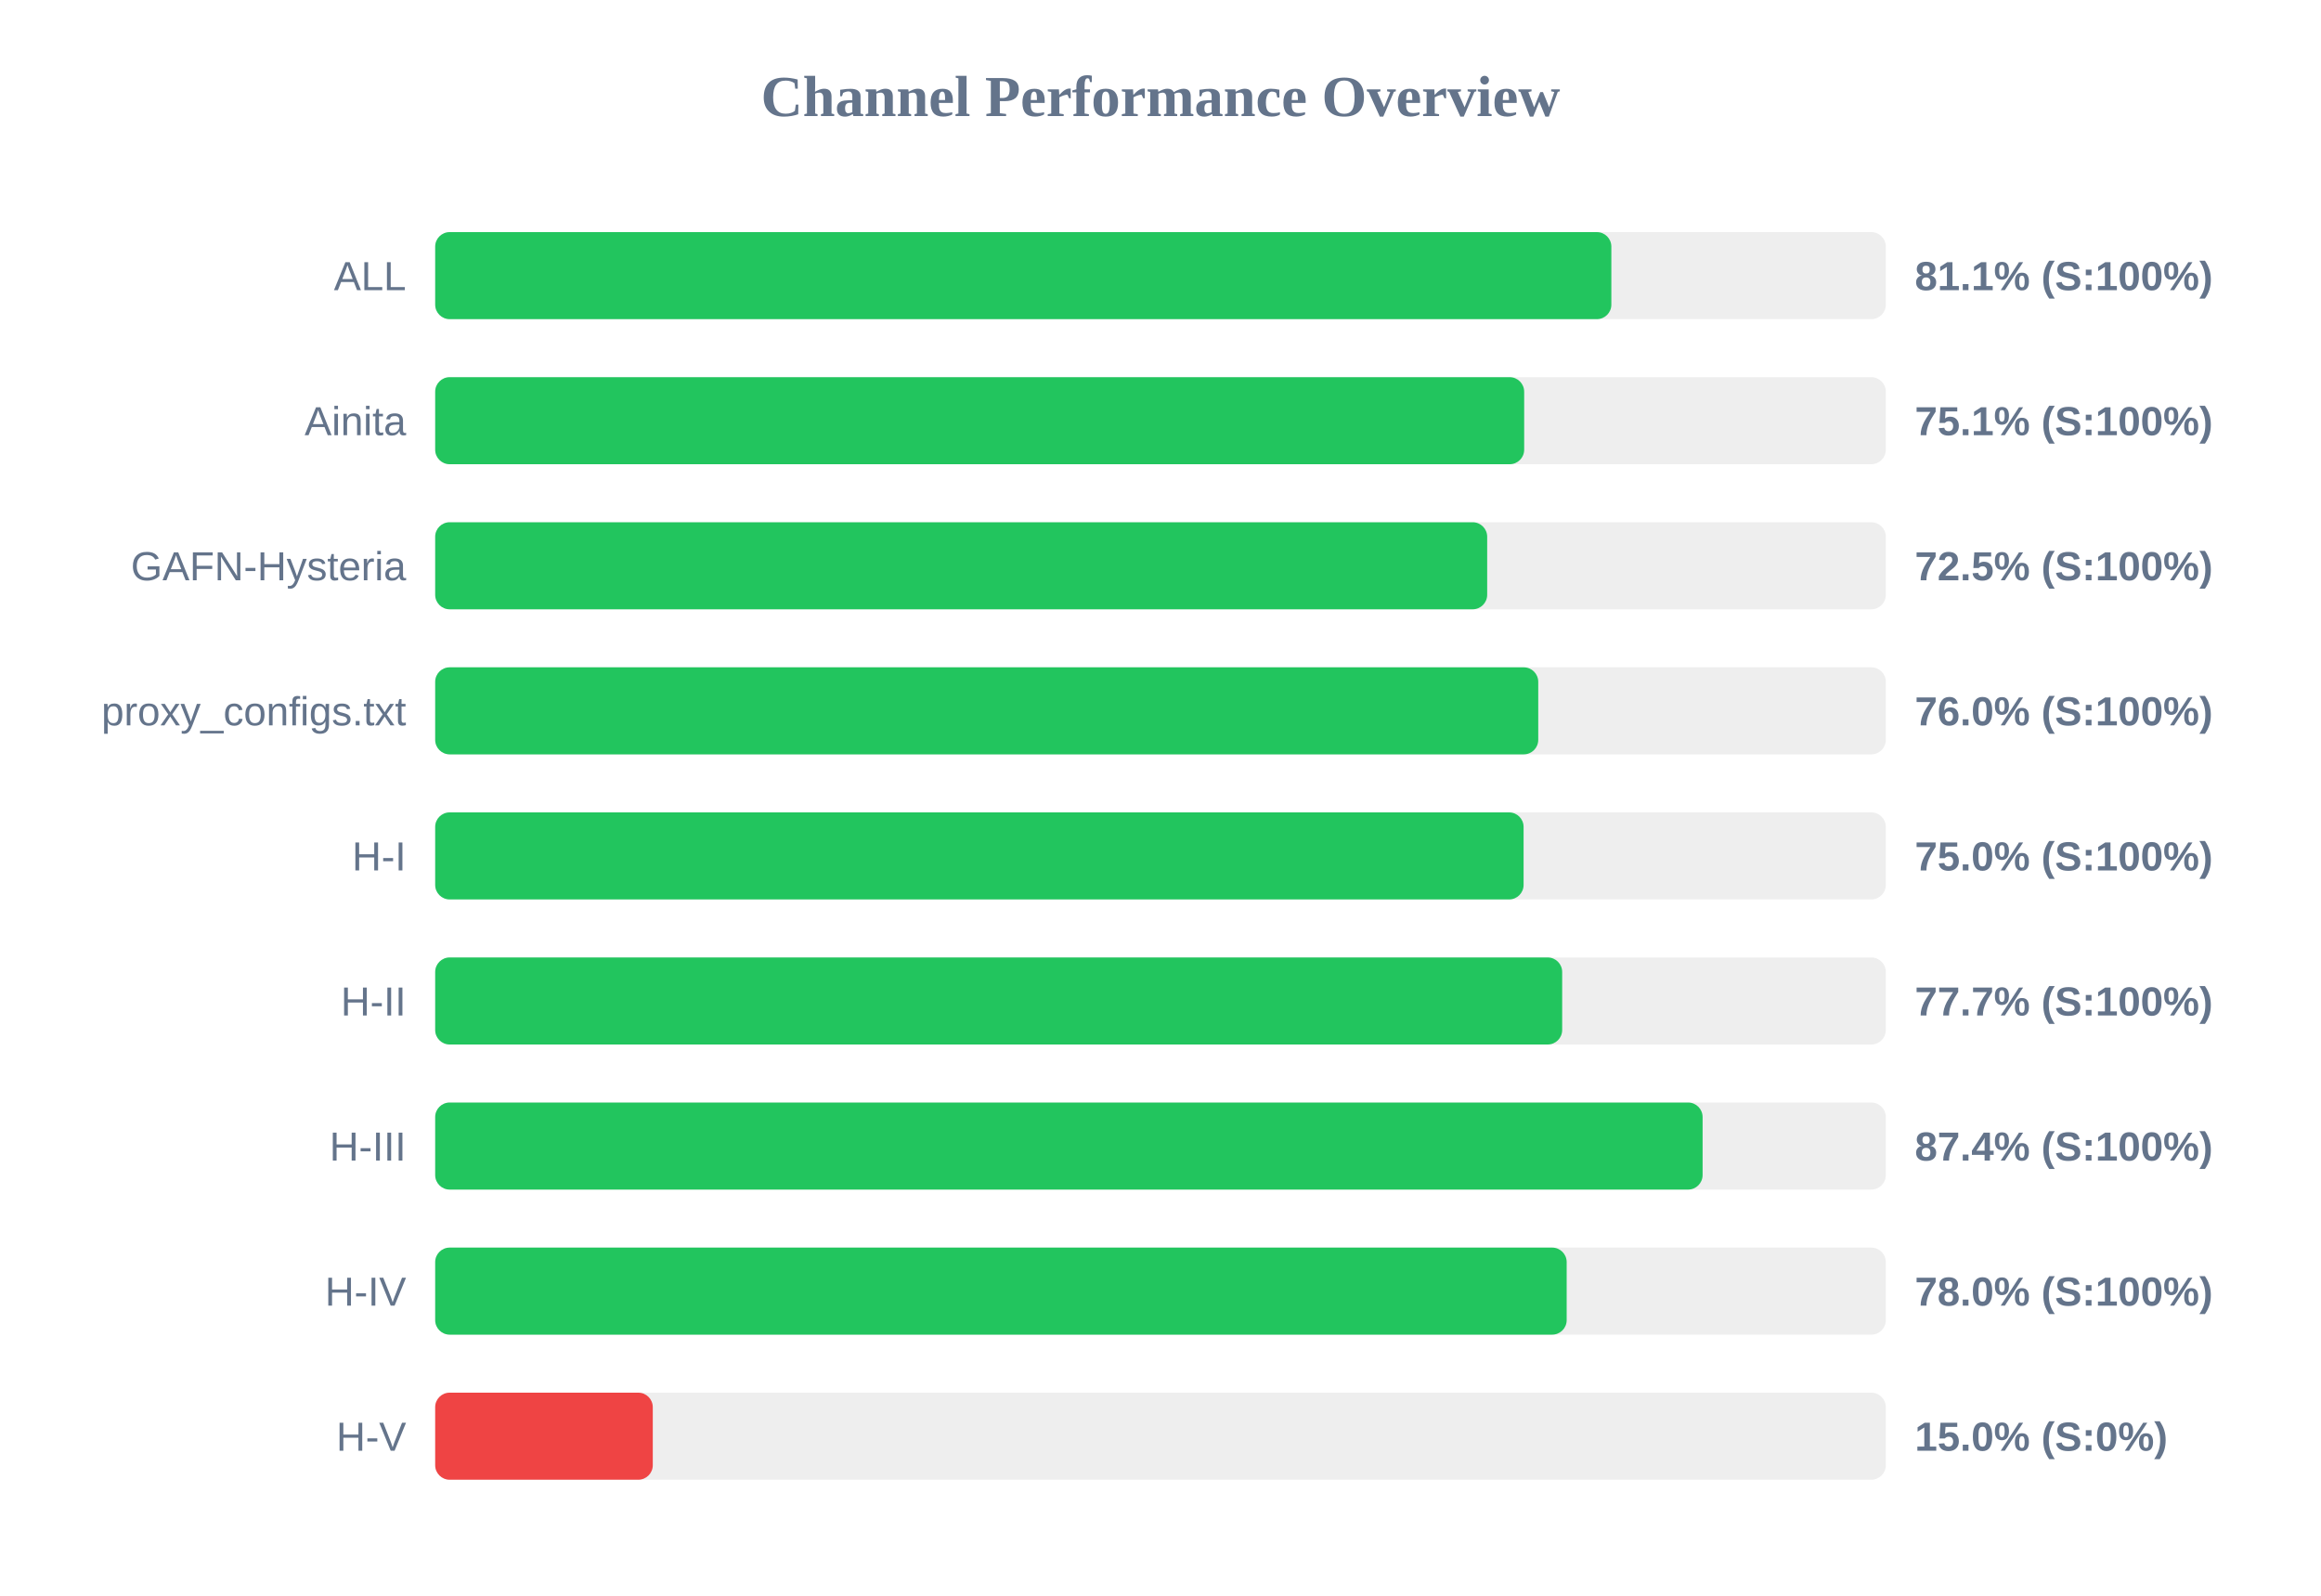
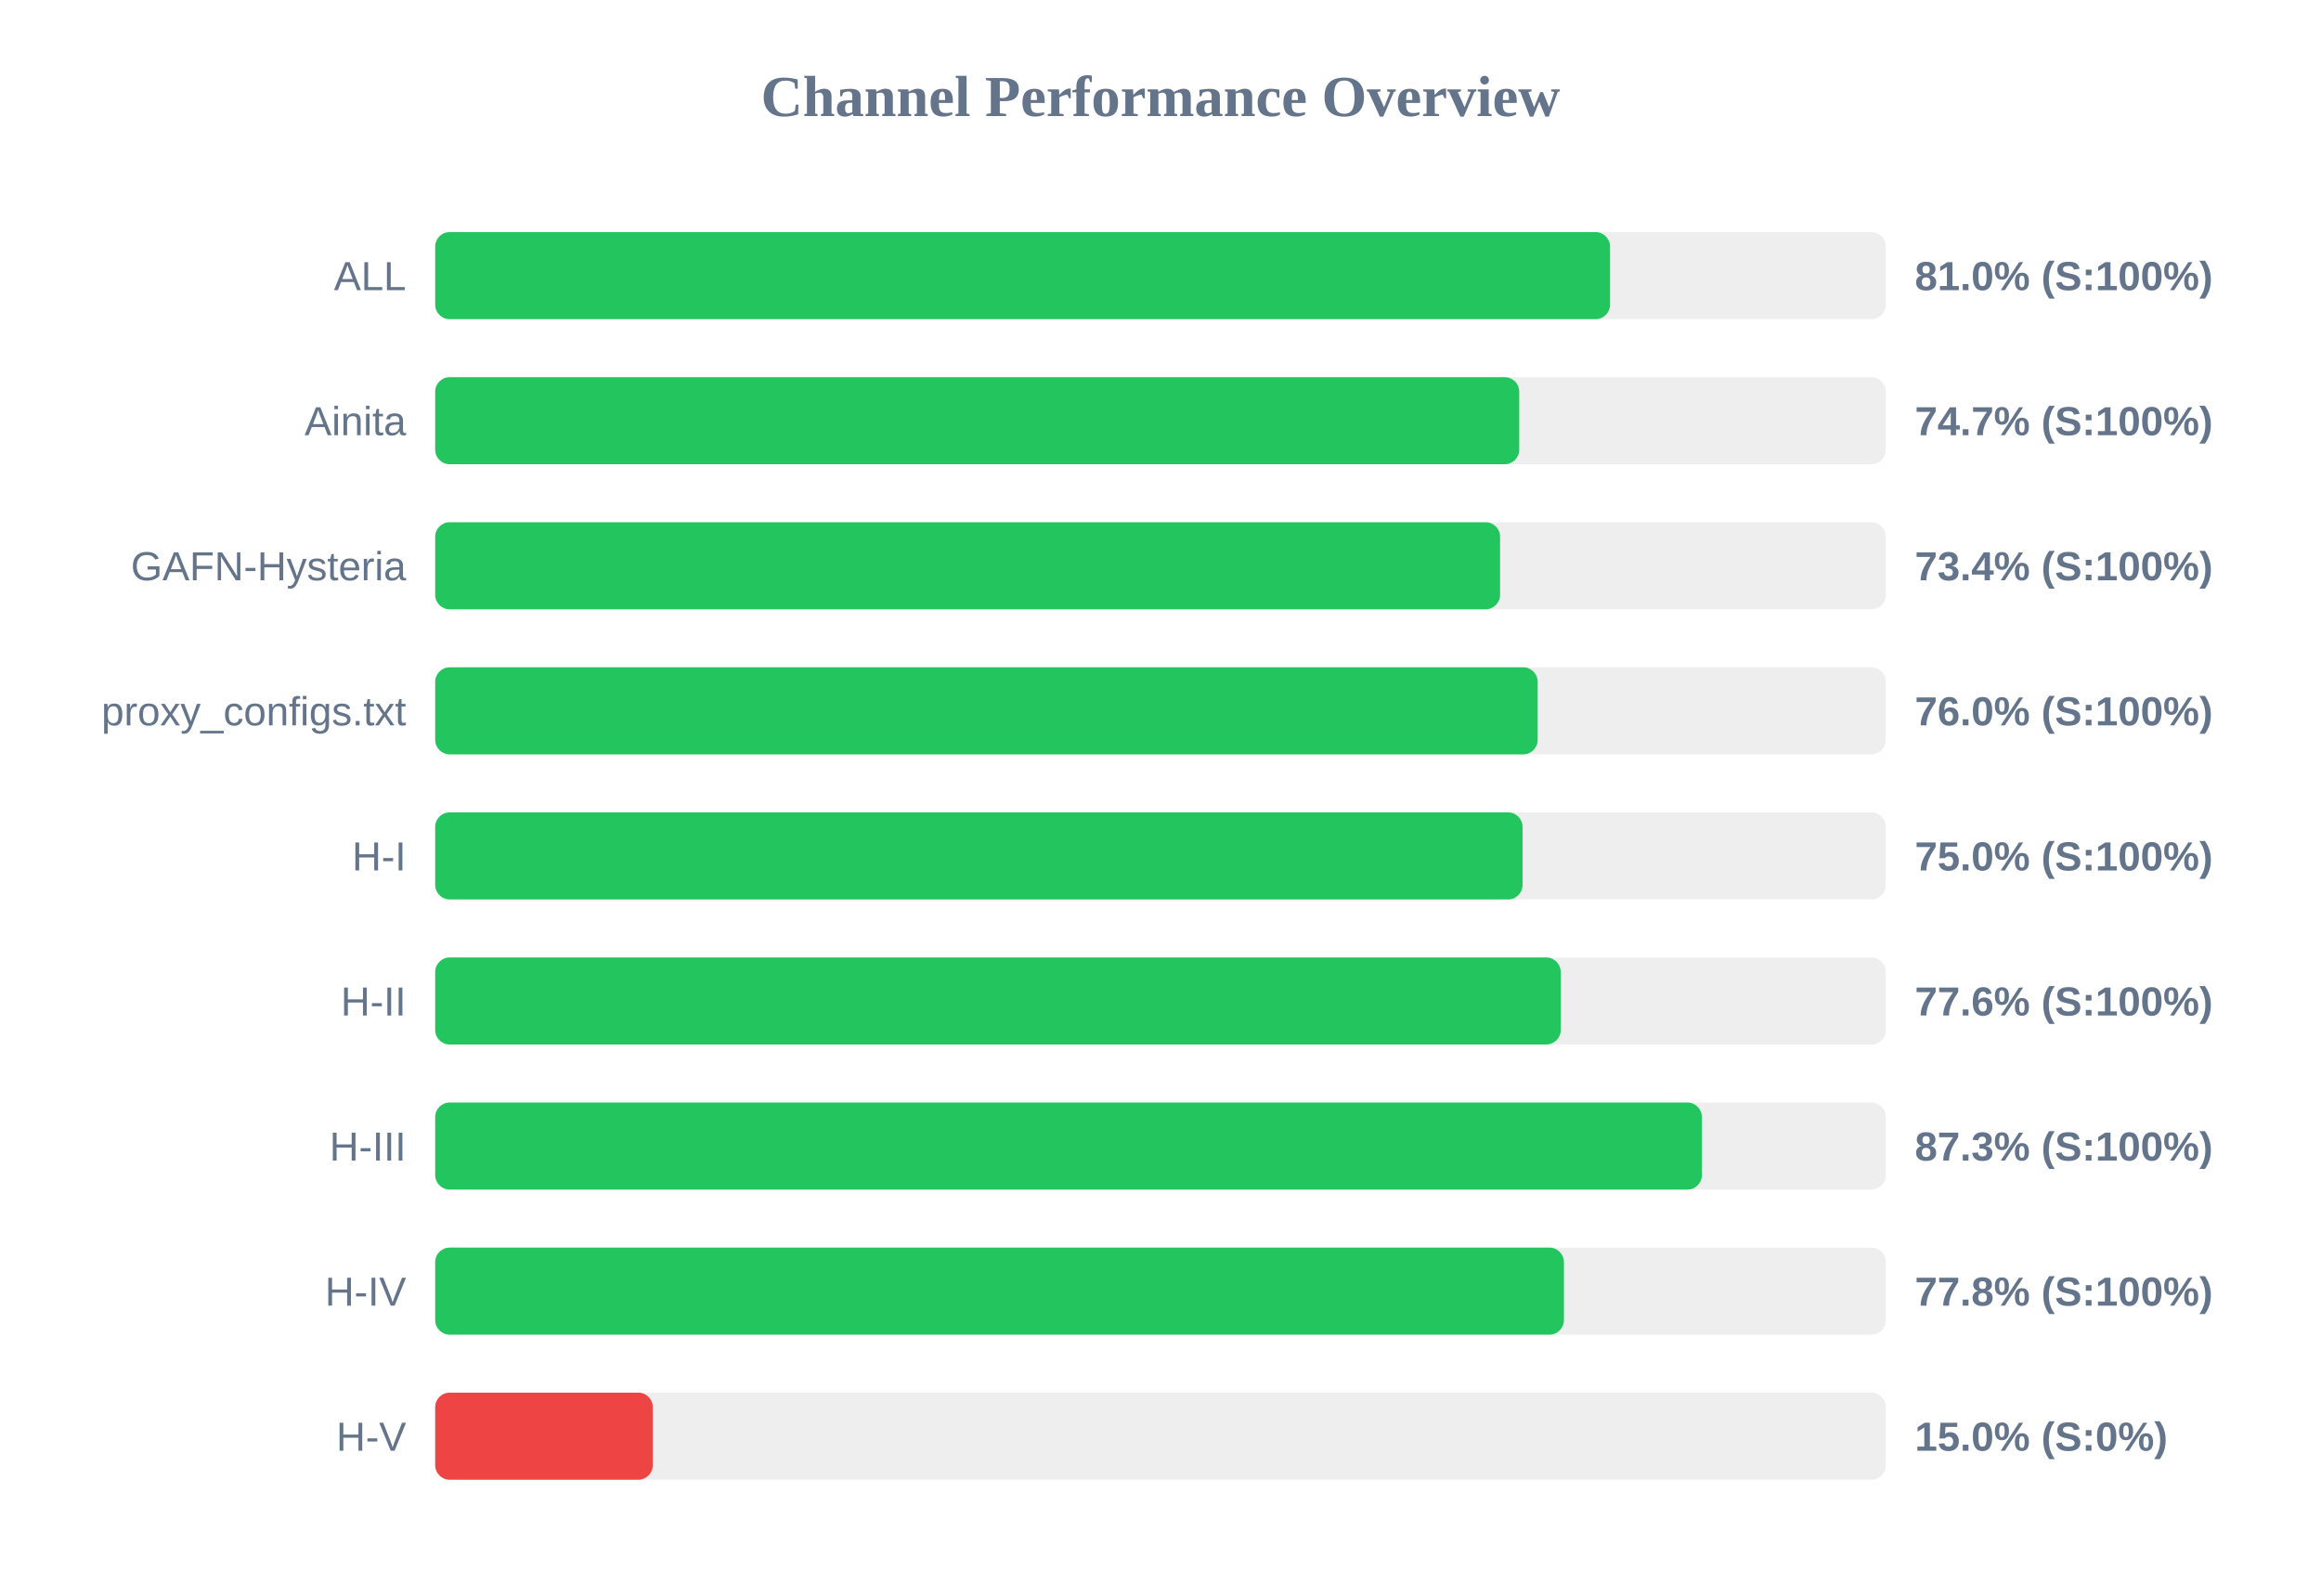
<svg xmlns="http://www.w3.org/2000/svg" width="800" height="550" version="1.1">
  <style>
        .row { font: 14px Arial; fill: #64748b; }
        .score { font: bold 14px Arial; fill: #64748b; }
    </style>
  <text x="400" y="40" text-anchor="middle" font-size="20px" font-weight="bold" fill="#64748b">Channel Performance Overview</text>
  <rect x="150" y="80" width="500" height="30" fill="#eee" rx="5" />
-   <rect x="150" y="80" width="405.4" height="30" fill="#22c55e" rx="5" />
+   <rect x="150" y="80" width="404.95" height="30" fill="#22c55e" rx="5" />
  <text x="140" y="100" text-anchor="end" class="row">ALL</text>
-   <text x="660" y="100" text-anchor="start" class="score">81.1% (S:100%)</text>
+   <text x="660" y="100" text-anchor="start" class="score">81.0% (S:100%)</text>
  <rect x="150" y="130" width="500" height="30" fill="#eee" rx="5" />
-   <rect x="150" y="130" width="375.35" height="30" fill="#22c55e" rx="5" />
+   <rect x="150" y="130" width="373.65" height="30" fill="#22c55e" rx="5" />
  <text x="140" y="150" text-anchor="end" class="row">Ainita</text>
-   <text x="660" y="150" text-anchor="start" class="score">75.1% (S:100%)</text>
+   <text x="660" y="150" text-anchor="start" class="score">74.7% (S:100%)</text>
  <rect x="150" y="180" width="500" height="30" fill="#eee" rx="5" />
-   <rect x="150" y="180" width="362.6" height="30" fill="#22c55e" rx="5" />
+   <rect x="150" y="180" width="367.05" height="30" fill="#22c55e" rx="5" />
  <text x="140" y="200" text-anchor="end" class="row">GAFN-Hysteria</text>
-   <text x="660" y="200" text-anchor="start" class="score">72.5% (S:100%)</text>
+   <text x="660" y="200" text-anchor="start" class="score">73.4% (S:100%)</text>
  <rect x="150" y="230" width="500" height="30" fill="#eee" rx="5" />
-   <rect x="150" y="230" width="380.2" height="30" fill="#22c55e" rx="5" />
+   <rect x="150" y="230" width="380.0" height="30" fill="#22c55e" rx="5" />
  <text x="140" y="250" text-anchor="end" class="row">proxy_configs.txt</text>
  <text x="660" y="250" text-anchor="start" class="score">76.0% (S:100%)</text>
  <rect x="150" y="280" width="500" height="30" fill="#eee" rx="5" />
-   <rect x="150" y="280" width="375.15" height="30" fill="#22c55e" rx="5" />
+   <rect x="150" y="280" width="374.8" height="30" fill="#22c55e" rx="5" />
  <text x="140" y="300" text-anchor="end" class="row">H-I</text>
  <text x="660" y="300" text-anchor="start" class="score">75.0% (S:100%)</text>
  <rect x="150" y="330" width="500" height="30" fill="#eee" rx="5" />
-   <rect x="150" y="330" width="388.45" height="30" fill="#22c55e" rx="5" />
+   <rect x="150" y="330" width="387.95" height="30" fill="#22c55e" rx="5" />
  <text x="140" y="350" text-anchor="end" class="row">H-II</text>
-   <text x="660" y="350" text-anchor="start" class="score">77.7% (S:100%)</text>
+   <text x="660" y="350" text-anchor="start" class="score">77.6% (S:100%)</text>
  <rect x="150" y="380" width="500" height="30" fill="#eee" rx="5" />
-   <rect x="150" y="380" width="436.85" height="30" fill="#22c55e" rx="5" />
+   <rect x="150" y="380" width="436.6" height="30" fill="#22c55e" rx="5" />
  <text x="140" y="400" text-anchor="end" class="row">H-III</text>
-   <text x="660" y="400" text-anchor="start" class="score">87.4% (S:100%)</text>
+   <text x="660" y="400" text-anchor="start" class="score">87.3% (S:100%)</text>
  <rect x="150" y="430" width="500" height="30" fill="#eee" rx="5" />
-   <rect x="150" y="430" width="390.0" height="30" fill="#22c55e" rx="5" />
+   <rect x="150" y="430" width="389.05" height="30" fill="#22c55e" rx="5" />
  <text x="140" y="450" text-anchor="end" class="row">H-IV</text>
-   <text x="660" y="450" text-anchor="start" class="score">78.0% (S:100%)</text>
+   <text x="660" y="450" text-anchor="start" class="score">77.8% (S:100%)</text>
  <rect x="150" y="480" width="500" height="30" fill="#eee" rx="5" />
  <rect x="150" y="480" width="75.0" height="30" fill="#ef4444" rx="5" />
  <text x="140" y="500" text-anchor="end" class="row">H-V</text>
  <text x="660" y="500" text-anchor="start" class="score">15.0% (S:0%)</text>
</svg>
